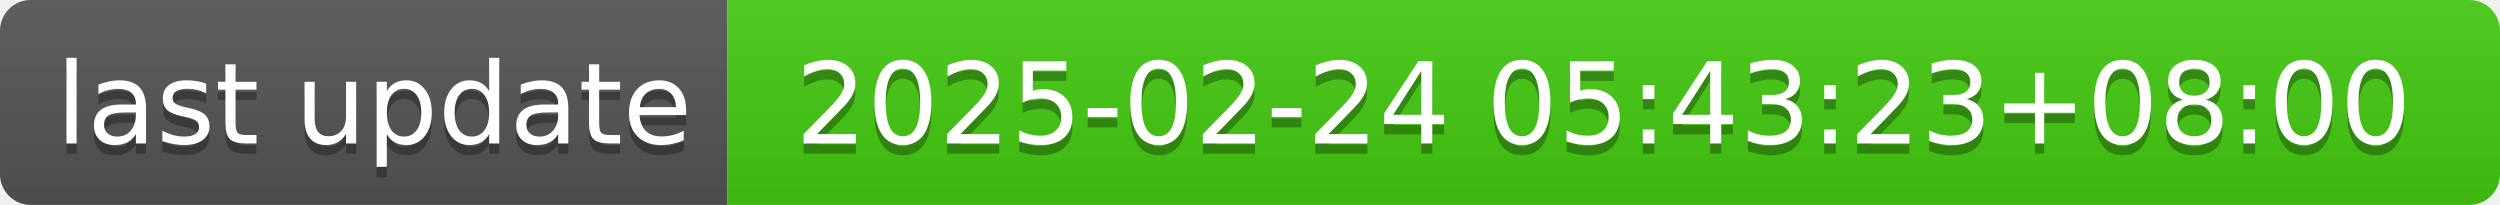
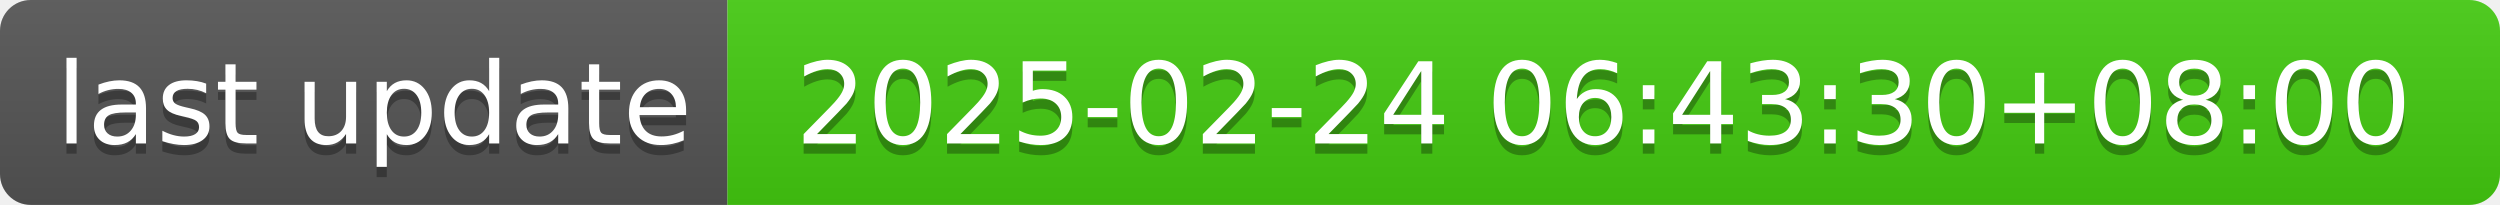
- <svg xmlns="http://www.w3.org/2000/svg" width="244" height="20" role="img" aria-label="last update: 2025-02-24 05:43:23+08:00">
+ <svg xmlns="http://www.w3.org/2000/svg" width="244" height="20" role="img" aria-label="last update: 2025-02-24 06:43:30+08:00">
  <linearGradient id="s" x2="0" y2="100%">
    <stop offset="0" stop-color="#bbb" stop-opacity=".1" />
    <stop offset="1" stop-opacity=".1" />
  </linearGradient>
  <clipPath id="r">
    <rect width="244" height="20" rx="3" fill="#fff" />
  </clipPath>
  <g clip-path="url(#r)">
    <rect width="71" height="20" fill="#555" />
    <rect x="71" width="173" height="20" fill="#4c1" />
    <rect width="244" height="20" fill="url(#s)" />
  </g>
  <g fill="#fff" text-anchor="middle" font-family="Verdana,Geneva,DejaVu Sans,sans-serif" text-rendering="geometricPrecision" font-size="110">
    <text aria-hidden="true" x="365" y="150" fill="#010101" fill-opacity=".3" transform="scale(.1)" textLength="610">last update</text>
    <text x="365" y="140" transform="scale(.1)" fill="#fff" textLength="610">last update</text>
-     <text aria-hidden="true" x="1565" y="150" fill="#010101" fill-opacity=".3" transform="scale(.1)" textLength="1630">2025-02-24 05:43:23+08:00</text>
-     <text x="1565" y="140" transform="scale(.1)" fill="#fff" textLength="1630">2025-02-24 05:43:23+08:00</text>
+     <text aria-hidden="true" x="1565" y="150" fill="#010101" fill-opacity=".3" transform="scale(.1)" textLength="1630">2025-02-24 06:43:30+08:00</text>
+     <text x="1565" y="140" transform="scale(.1)" fill="#fff" textLength="1630">2025-02-24 06:43:30+08:00</text>
  </g>
</svg>
